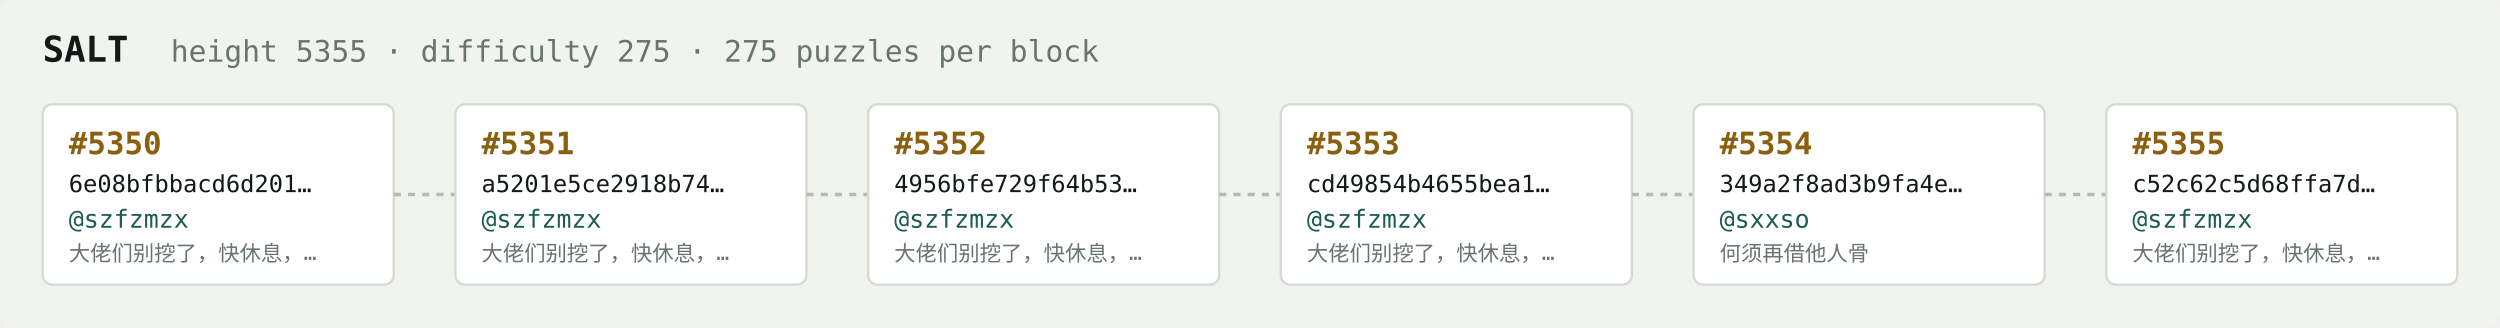
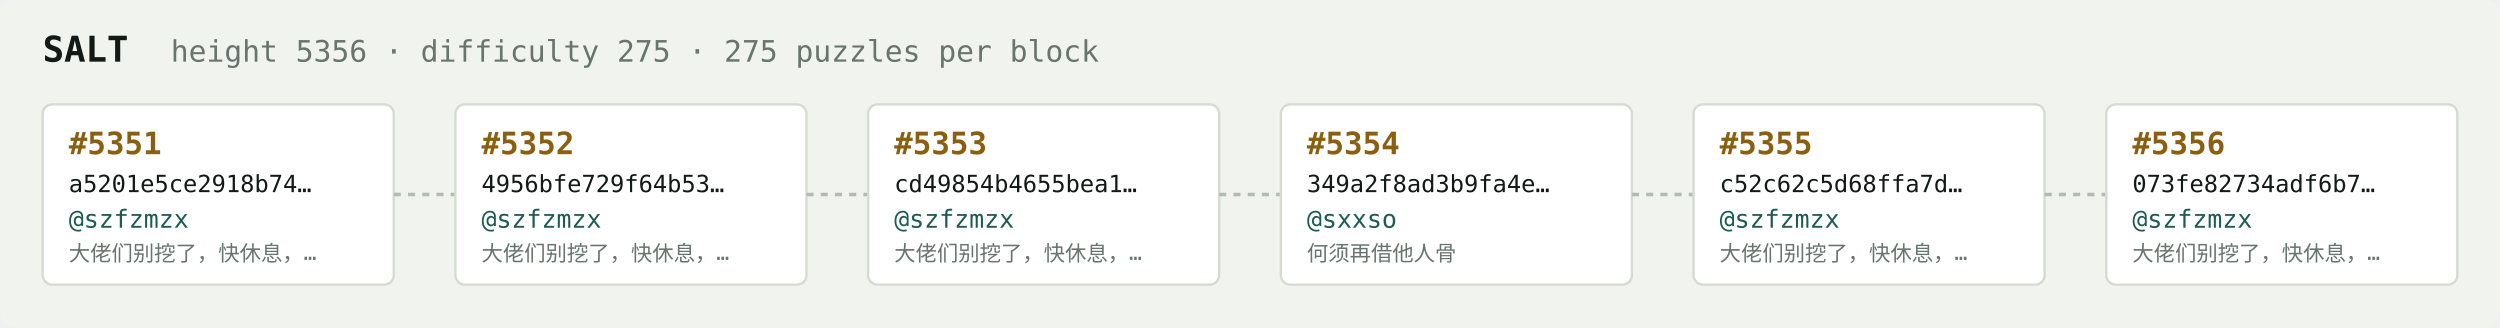
<svg xmlns="http://www.w3.org/2000/svg" width="1054" height="138" viewBox="0 0 1054 138" font-family="ui-monospace,SFMono-Regular,Menlo,monospace">
  <rect fill="#f1f3ef" width="1054" height="138" rx="6" />
  <text x="18" y="26" fill="#121916" font-size="15" font-weight="700">SALT</text>
-   <text x="72" y="26" fill="#68746e" font-size="12.5">height 5355 · difficulty 275 · 275 puzzles per block</text>
+   <text x="72" y="26" fill="#68746e" font-size="12.5">height 5356 · difficulty 275 · 275 puzzles per block</text>
  <rect x="18" y="44" width="148" height="76" rx="4" fill="#ffffff" stroke="#d5dbd2" stroke-width="1" />
-   <text x="29" y="65" fill="#8a5f10" font-size="13" font-weight="700">#5350</text>
-   <text x="29" y="81" fill="#121916" font-size="10">6e08bfbbacd6d201…</text>
+   <text x="29" y="65" fill="#8a5f10" font-size="13" font-weight="700">#5351</text>
+   <text x="29" y="81" fill="#121916" font-size="10">a5201e5ce2918b74…</text>
  <text x="29" y="96" fill="#1c5b52" font-size="10.5">@szfzmzx</text>
  <text x="29" y="110" fill="#68746e" font-size="9">大佬们别挖了，快休息，…</text>
  <line x1="166" y1="82.0" x2="192" y2="82.0" stroke="#b3bcb4" stroke-width="1.5" stroke-dasharray="3 3" />
  <rect x="192" y="44" width="148" height="76" rx="4" fill="#ffffff" stroke="#d5dbd2" stroke-width="1" />
-   <text x="203" y="65" fill="#8a5f10" font-size="13" font-weight="700">#5351</text>
-   <text x="203" y="81" fill="#121916" font-size="10">a5201e5ce2918b74…</text>
+   <text x="203" y="65" fill="#8a5f10" font-size="13" font-weight="700">#5352</text>
+   <text x="203" y="81" fill="#121916" font-size="10">4956bfe729f64b53…</text>
  <text x="203" y="96" fill="#1c5b52" font-size="10.5">@szfzmzx</text>
  <text x="203" y="110" fill="#68746e" font-size="9">大佬们别挖了，快休息，…</text>
  <line x1="340" y1="82.0" x2="366" y2="82.0" stroke="#b3bcb4" stroke-width="1.5" stroke-dasharray="3 3" />
  <rect x="366" y="44" width="148" height="76" rx="4" fill="#ffffff" stroke="#d5dbd2" stroke-width="1" />
-   <text x="377" y="65" fill="#8a5f10" font-size="13" font-weight="700">#5352</text>
-   <text x="377" y="81" fill="#121916" font-size="10">4956bfe729f64b53…</text>
+   <text x="377" y="65" fill="#8a5f10" font-size="13" font-weight="700">#5353</text>
+   <text x="377" y="81" fill="#121916" font-size="10">cd49854b4655bea1…</text>
  <text x="377" y="96" fill="#1c5b52" font-size="10.5">@szfzmzx</text>
  <text x="377" y="110" fill="#68746e" font-size="9">大佬们别挖了，快休息，…</text>
  <line x1="514" y1="82.0" x2="540" y2="82.0" stroke="#b3bcb4" stroke-width="1.5" stroke-dasharray="3 3" />
  <rect x="540" y="44" width="148" height="76" rx="4" fill="#ffffff" stroke="#d5dbd2" stroke-width="1" />
-   <text x="551" y="65" fill="#8a5f10" font-size="13" font-weight="700">#5353</text>
-   <text x="551" y="81" fill="#121916" font-size="10">cd49854b4655bea1…</text>
-   <text x="551" y="96" fill="#1c5b52" font-size="10.5">@szfzmzx</text>
-   <text x="551" y="110" fill="#68746e" font-size="9">大佬们别挖了，快休息，…</text>
+   <text x="551" y="65" fill="#8a5f10" font-size="13" font-weight="700">#5354</text>
+   <text x="551" y="81" fill="#121916" font-size="10">349a2f8ad3b9fa4e…</text>
+   <text x="551" y="96" fill="#1c5b52" font-size="10.5">@sxxso</text>
+   <text x="551" y="110" fill="#68746e" font-size="9">何须再借他人骨</text>
  <line x1="688" y1="82.0" x2="714" y2="82.0" stroke="#b3bcb4" stroke-width="1.5" stroke-dasharray="3 3" />
  <rect x="714" y="44" width="148" height="76" rx="4" fill="#ffffff" stroke="#d5dbd2" stroke-width="1" />
-   <text x="725" y="65" fill="#8a5f10" font-size="13" font-weight="700">#5354</text>
-   <text x="725" y="81" fill="#121916" font-size="10">349a2f8ad3b9fa4e…</text>
-   <text x="725" y="96" fill="#1c5b52" font-size="10.5">@sxxso</text>
-   <text x="725" y="110" fill="#68746e" font-size="9">何须再借他人骨</text>
+   <text x="725" y="65" fill="#8a5f10" font-size="13" font-weight="700">#5355</text>
+   <text x="725" y="81" fill="#121916" font-size="10">c52c62c5d68ffa7d…</text>
+   <text x="725" y="96" fill="#1c5b52" font-size="10.5">@szfzmzx</text>
+   <text x="725" y="110" fill="#68746e" font-size="9">大佬们别挖了，快休息，…</text>
  <line x1="862" y1="82.0" x2="888" y2="82.0" stroke="#b3bcb4" stroke-width="1.5" stroke-dasharray="3 3" />
  <rect x="888" y="44" width="148" height="76" rx="4" fill="#ffffff" stroke="#d5dbd2" stroke-width="1" />
-   <text x="899" y="65" fill="#8a5f10" font-size="13" font-weight="700">#5355</text>
-   <text x="899" y="81" fill="#121916" font-size="10">c52c62c5d68ffa7d…</text>
+   <text x="899" y="65" fill="#8a5f10" font-size="13" font-weight="700">#5356</text>
+   <text x="899" y="81" fill="#121916" font-size="10">073fe82734adf6b7…</text>
  <text x="899" y="96" fill="#1c5b52" font-size="10.5">@szfzmzx</text>
  <text x="899" y="110" fill="#68746e" font-size="9">大佬们别挖了，快休息，…</text>
</svg>
